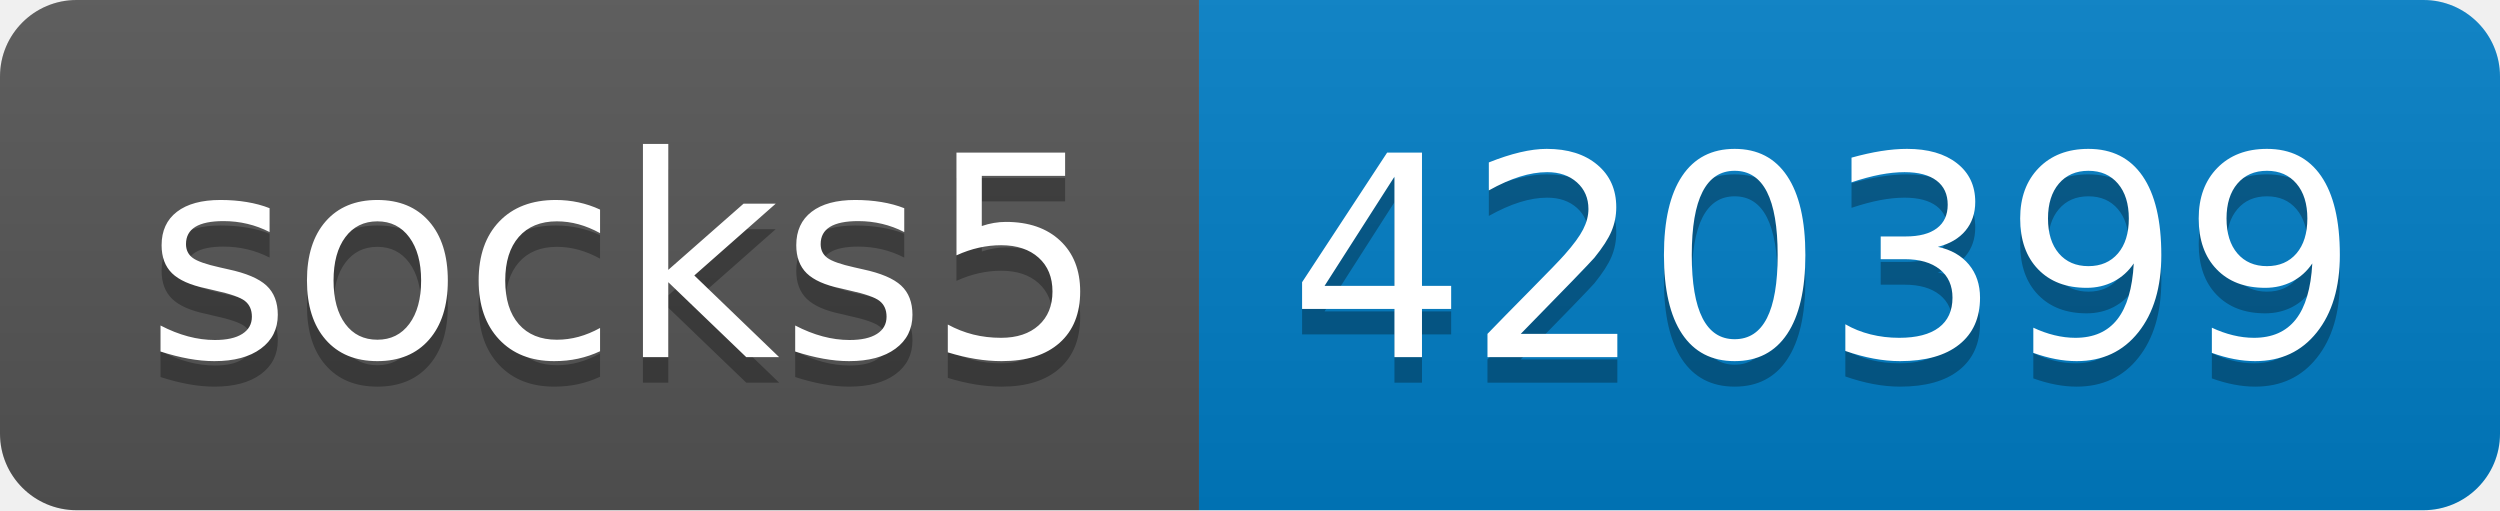
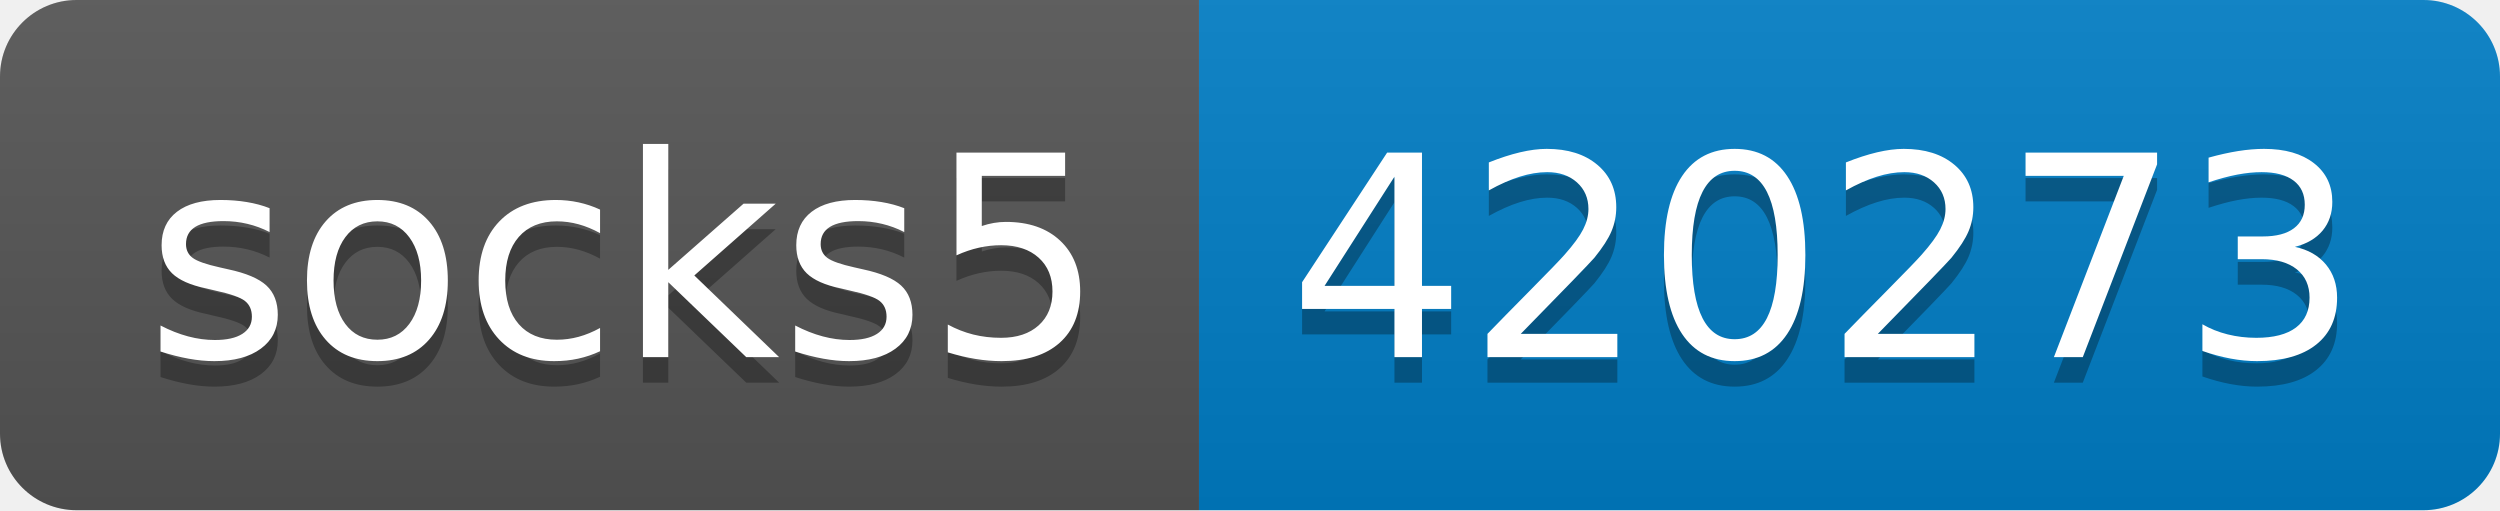
- <svg xmlns="http://www.w3.org/2000/svg" width="98" height="20" role="img" aria-label="socks5: 420399">
+ <svg xmlns="http://www.w3.org/2000/svg" width="98" height="20" role="img" aria-label="socks5: 420273">
  <linearGradient id="s" x2="0" y2="100%">
    <stop offset="0" stop-color="#bbb" stop-opacity=".1" />
    <stop offset="1" stop-opacity=".1" />
  </linearGradient>
  <clipPath id="r">
    <rect width="98" height="20" rx="3" fill="#fff" />
  </clipPath>
  <g clip-path="url(#r)">
    <rect width="47" height="20" fill="#555" />
    <rect x="47" width="51" height="20" fill="#007ec6" />
    <rect width="98" height="20" fill="url(#s)" />
  </g>
  <g fill="#fff" text-anchor="middle" font-family="Verdana,Geneva,DejaVu Sans,sans-serif" text-rendering="geometricPrecision" font-size="110">
    <text aria-hidden="true" x="245" y="150" fill="#010101" fill-opacity=".3" transform="scale(.1)" textLength="370">socks5</text>
    <text x="245" y="140" transform="scale(.1)" fill="#fff" textLength="370">socks5</text>
-     <text aria-hidden="true" x="715" y="150" fill="#010101" fill-opacity=".3" transform="scale(.1)" textLength="410">420399</text>
-     <text x="715" y="140" transform="scale(.1)" fill="#fff" textLength="410">420399</text>
+     <text aria-hidden="true" x="715" y="150" fill="#010101" fill-opacity=".3" transform="scale(.1)" textLength="410">420273</text>
+     <text x="715" y="140" transform="scale(.1)" fill="#fff" textLength="410">420273</text>
  </g>
</svg>
